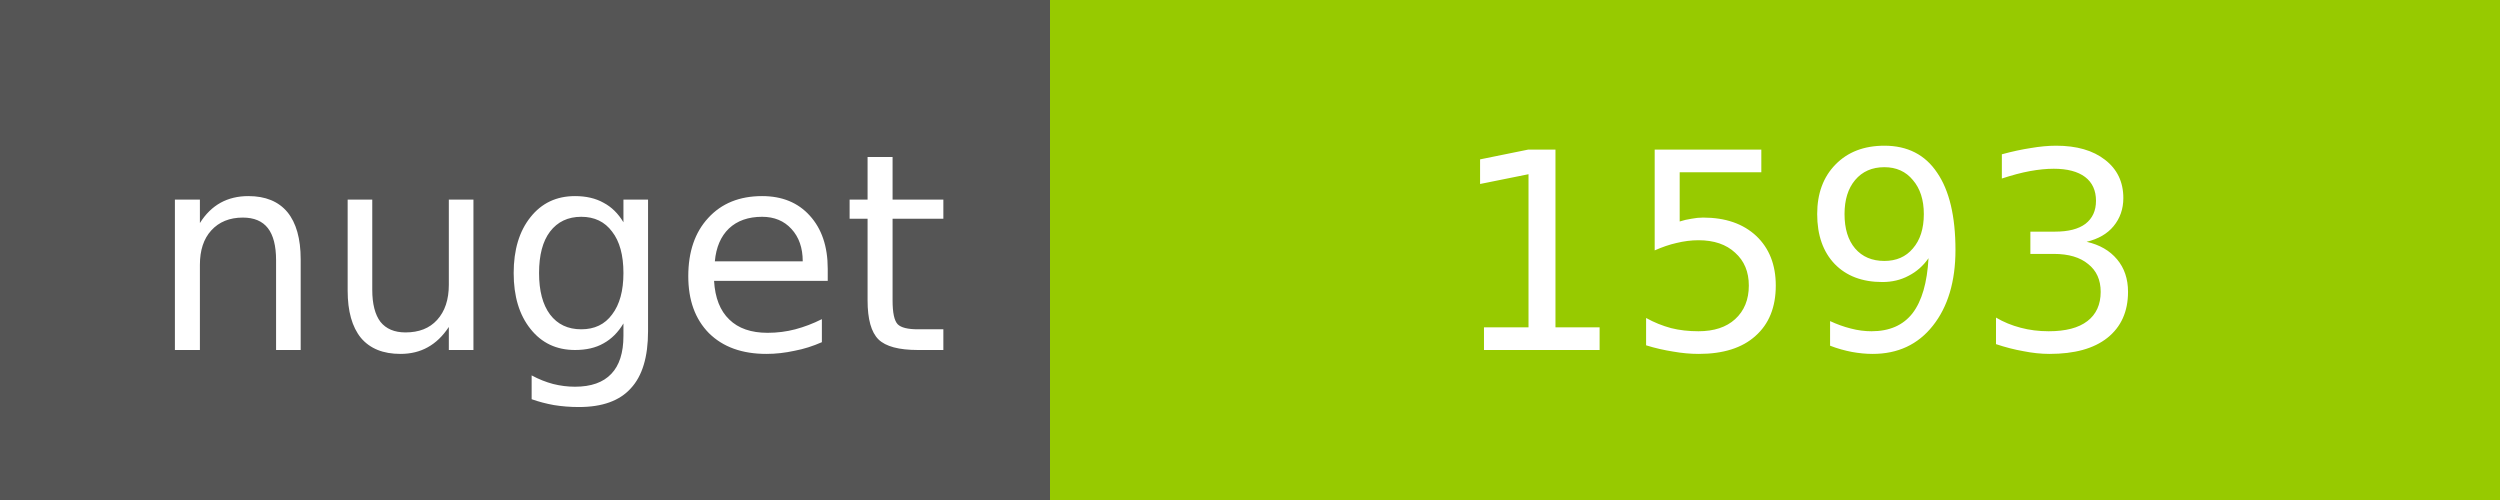
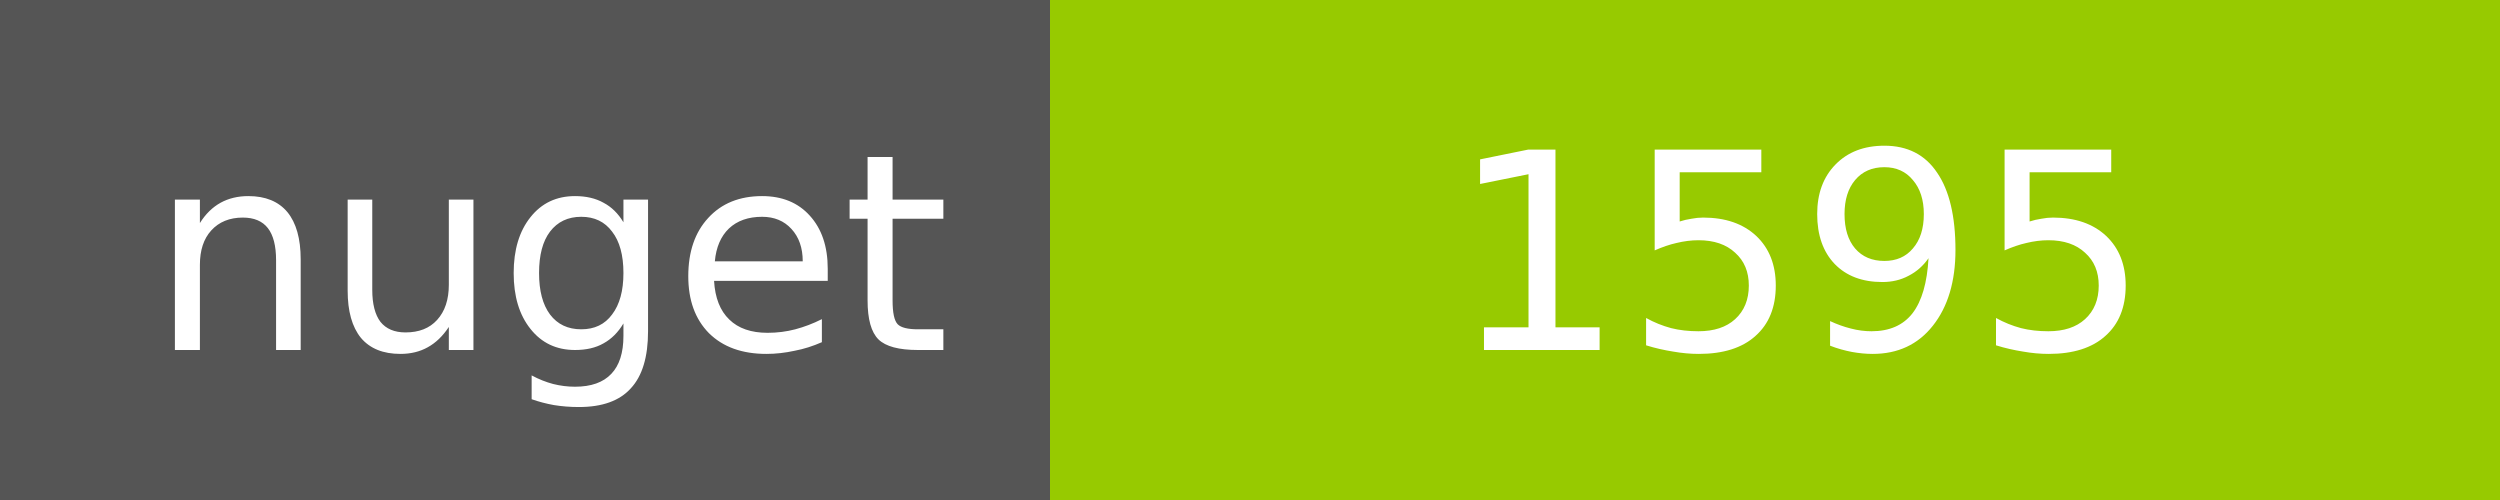
<svg xmlns="http://www.w3.org/2000/svg" width="100" height="20">
  <g shape-rendering="crispEdges">
    <path fill="#555" d="M0 0h42v20H0z" />
    <path fill="#97CA00" d="M42 0h58v20H42z" />
  </g>
  <g fill="#fff" text-anchor="middle" font-family="DejaVu Sans,Verdana,Geneva,sans-serif" font-size="11">
    <text x="22" y="14">nuget</text>
-     <text x="72" y="14">1593</text>
+     <text x="72" y="14">1595</text>
  </g>
</svg>
